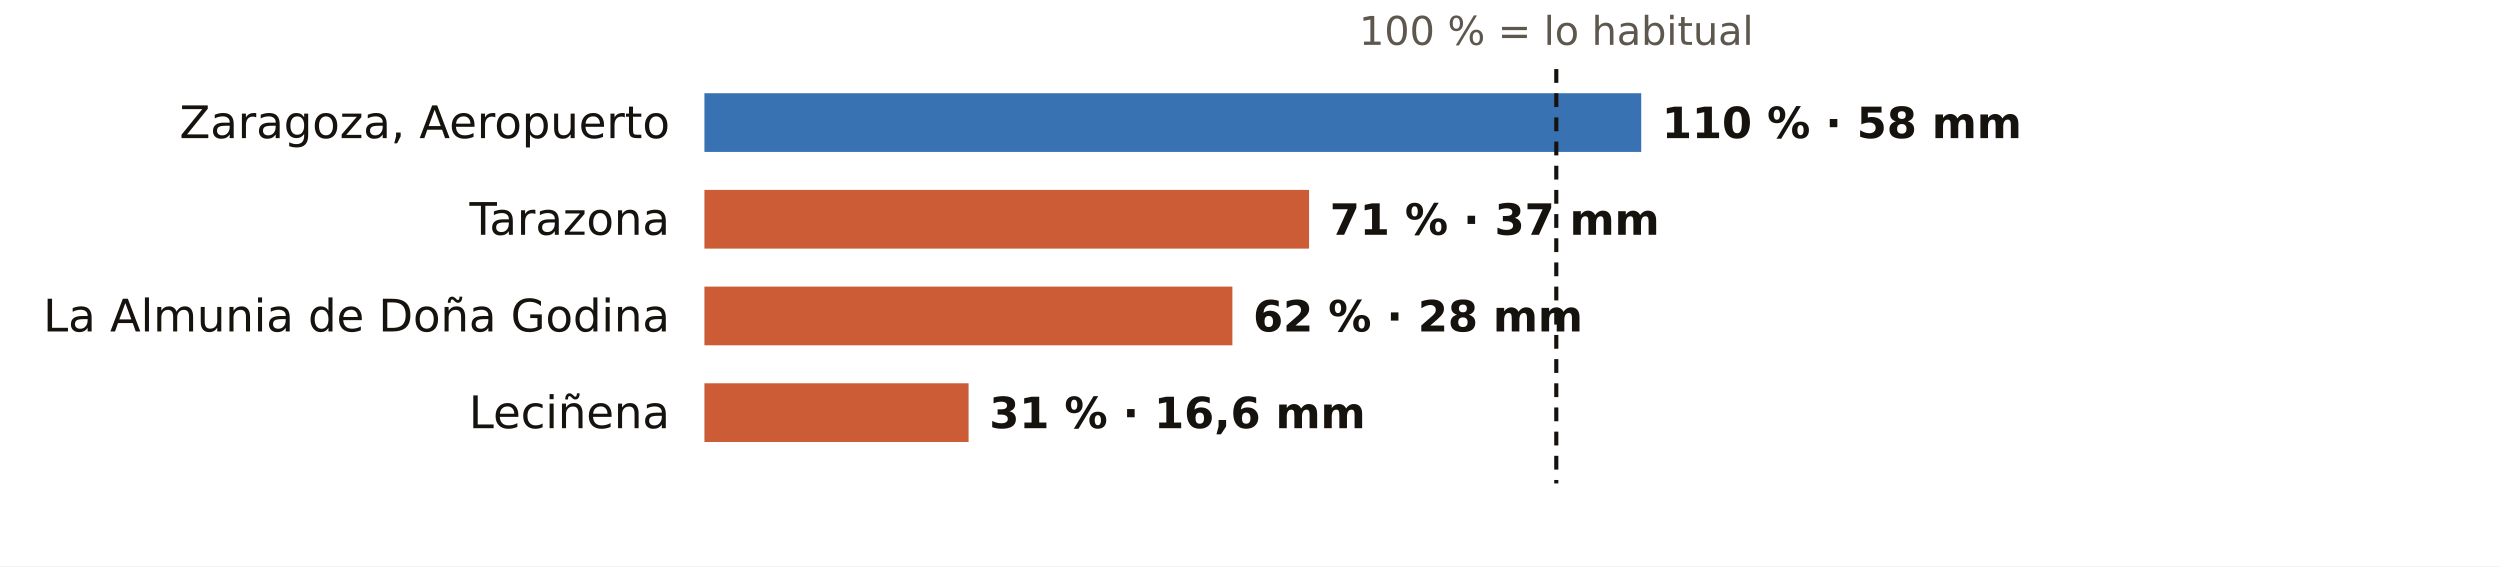
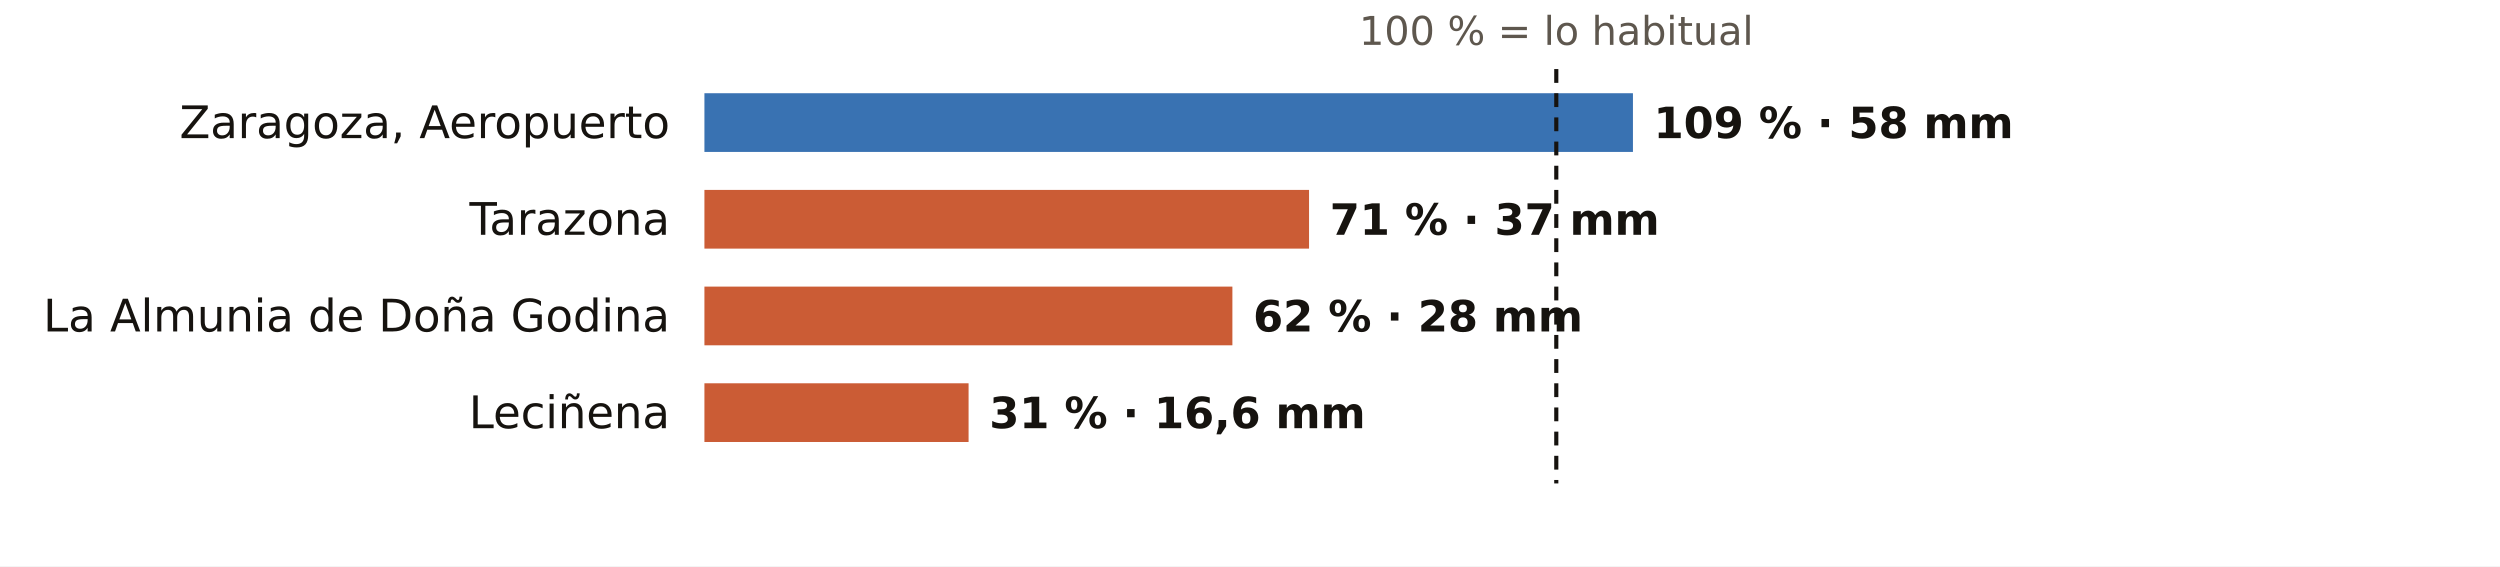
<svg xmlns="http://www.w3.org/2000/svg" viewBox="0 0 724 164" width="724" height="164" role="img" aria-label="El otoño en los pluviómetros de AEMET de Zaragoza: % de lo habitual">
  <rect width="724" height="164" fill="#FFFFFF" />
  <text x="450.7" y="13.0" font-size="11.5" fill="#5E574E" text-anchor="middle" font-weight="400" font-family="Public Sans, DejaVu Sans, Arial, sans-serif">100 % = lo habitual</text>
  <text x="194.0" y="40.0" font-size="13" fill="#16130F" text-anchor="end" font-weight="500" font-family="Public Sans, DejaVu Sans, Arial, sans-serif">Zaragoza, Aeropuerto</text>
-   <rect x="204" y="27" width="271.3" height="17" fill="#1F5FA8" opacity="0.88" />
-   <text x="481.3" y="40.0" font-size="12.5" fill="#16130F" text-anchor="start" font-weight="600" font-family="Public Sans, DejaVu Sans, Arial, sans-serif">110 % · 58 mm</text>
+   <rect x="204" y="27" width="268.9" height="17" fill="#1F5FA8" opacity="0.88" />
+   <text x="478.9" y="40.0" font-size="12.5" fill="#16130F" text-anchor="start" font-weight="600" font-family="Public Sans, DejaVu Sans, Arial, sans-serif">109 % · 58 mm</text>
  <text x="194.0" y="68.0" font-size="13" fill="#16130F" text-anchor="end" font-weight="500" font-family="Public Sans, DejaVu Sans, Arial, sans-serif">Tarazona</text>
  <rect x="204" y="55" width="175.1" height="17" fill="#C4461A" opacity="0.88" />
  <text x="385.1" y="68.0" font-size="12.5" fill="#16130F" text-anchor="start" font-weight="600" font-family="Public Sans, DejaVu Sans, Arial, sans-serif">71 % · 37 mm</text>
  <text x="194.0" y="96.0" font-size="13" fill="#16130F" text-anchor="end" font-weight="500" font-family="Public Sans, DejaVu Sans, Arial, sans-serif">La Almunia de Doña Godina</text>
  <rect x="204" y="83" width="152.9" height="17" fill="#C4461A" opacity="0.88" />
  <text x="362.9" y="96.0" font-size="12.5" fill="#16130F" text-anchor="start" font-weight="600" font-family="Public Sans, DejaVu Sans, Arial, sans-serif">62 % · 28 mm</text>
  <text x="194.0" y="124.0" font-size="13" fill="#16130F" text-anchor="end" font-weight="500" font-family="Public Sans, DejaVu Sans, Arial, sans-serif">Leciñena</text>
  <rect x="204" y="111" width="76.5" height="17" fill="#C4461A" opacity="0.88" />
  <text x="286.5" y="124.0" font-size="12.5" fill="#16130F" text-anchor="start" font-weight="600" font-family="Public Sans, DejaVu Sans, Arial, sans-serif">31 % · 16,6 mm</text>
  <line x1="450.7" x2="450.7" y1="20" y2="140" stroke="#16130F" stroke-width="1.2" stroke-dasharray="4 3" />
</svg>
